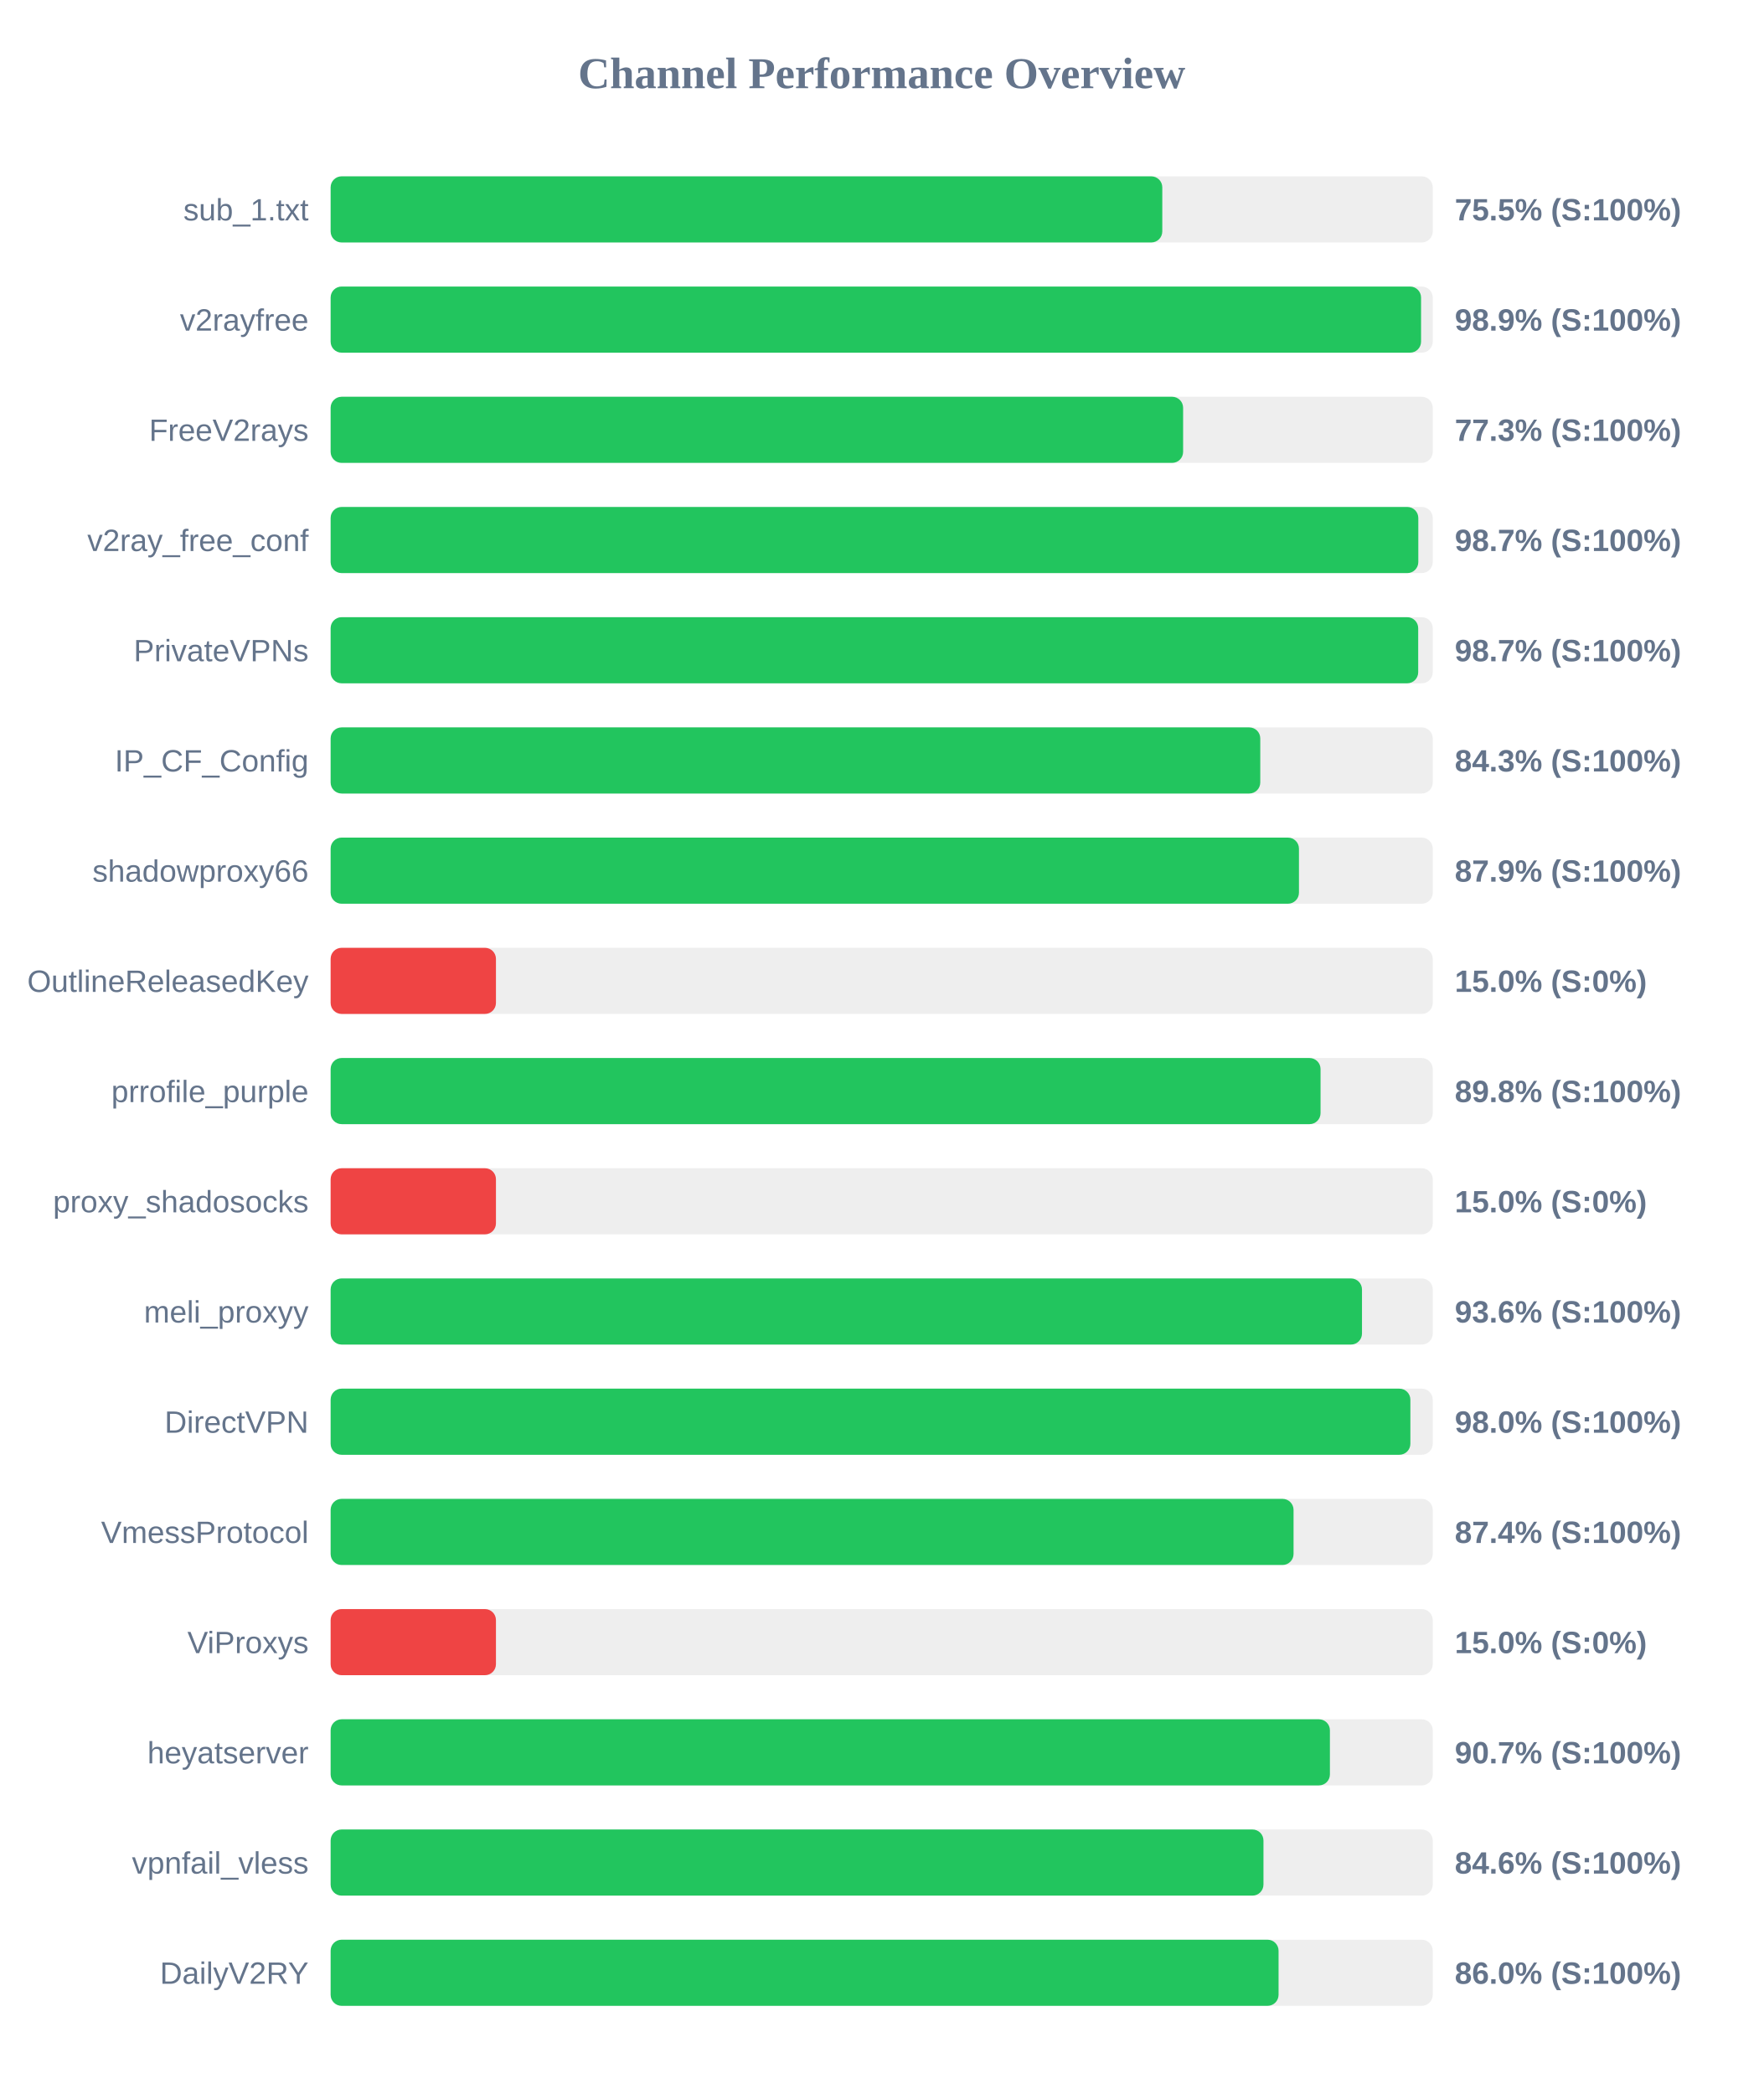
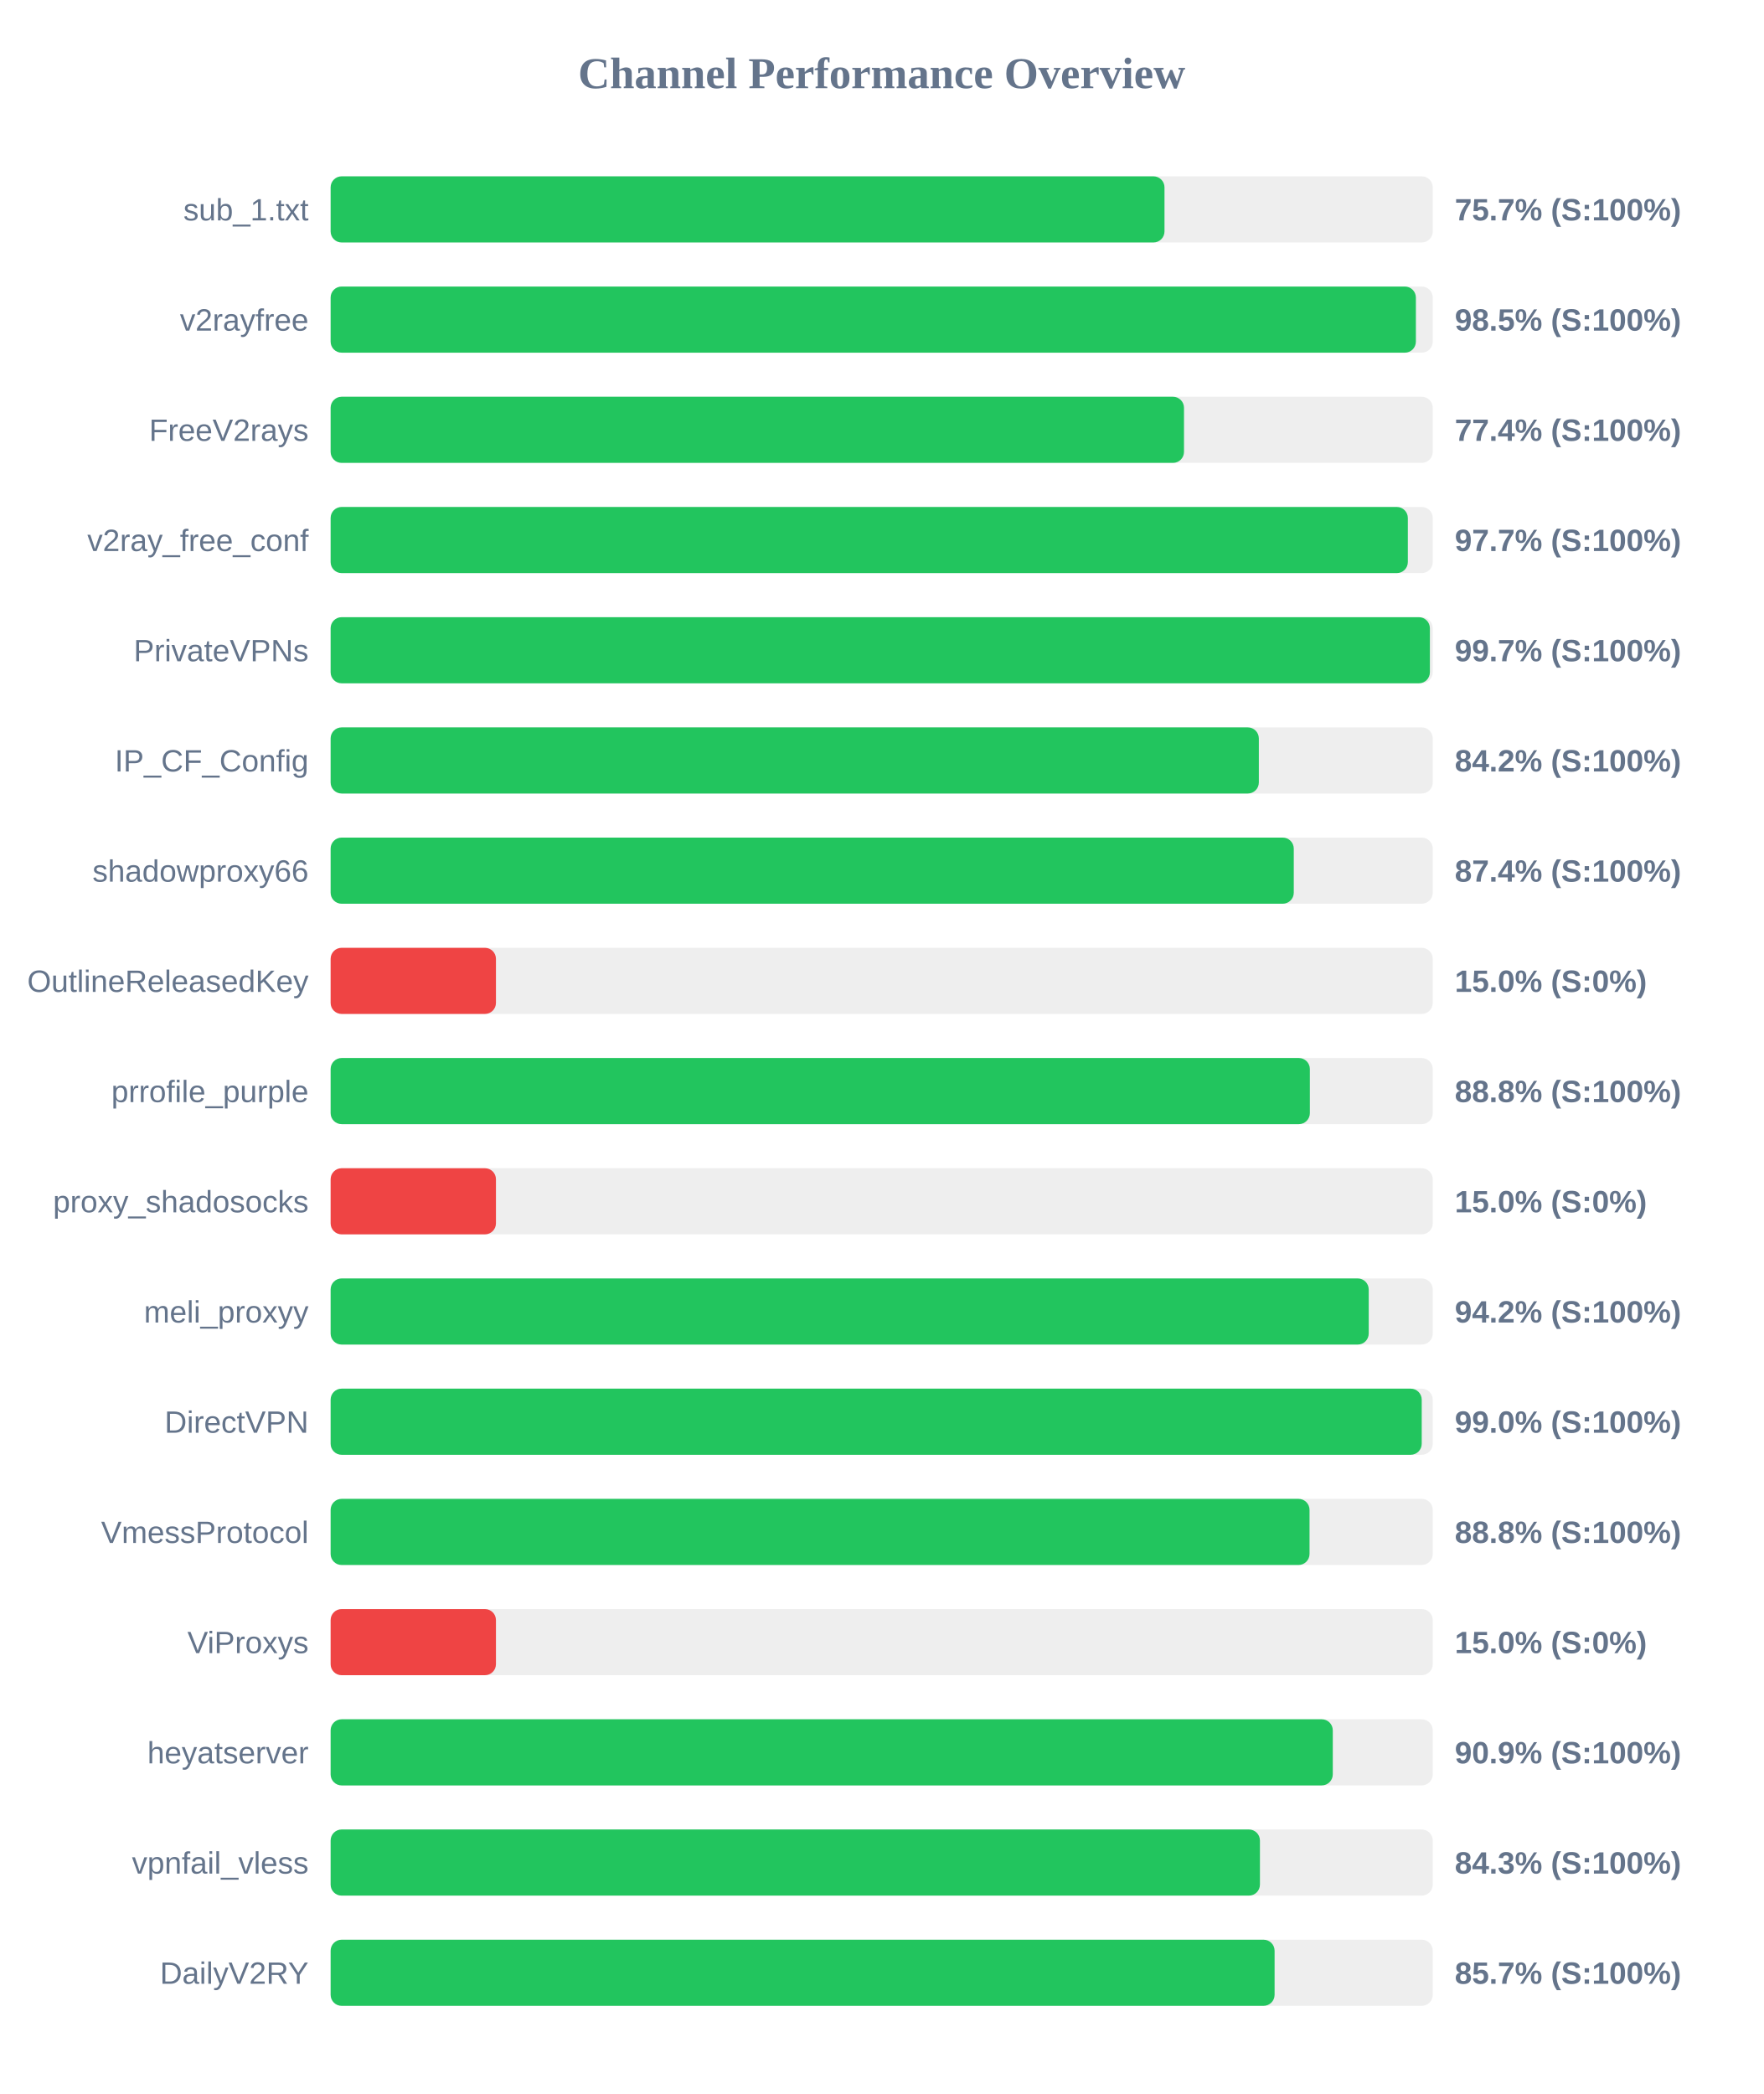
<svg xmlns="http://www.w3.org/2000/svg" width="800" height="950" version="1.1">
  <style>
        .row { font: 14px Arial; fill: #64748b; }
        .score { font: bold 14px Arial; fill: #64748b; }
    </style>
  <text x="400" y="40" text-anchor="middle" font-size="20px" font-weight="bold" fill="#64748b">Channel Performance Overview</text>
  <rect x="150" y="80" width="500" height="30" fill="#eee" rx="5" />
-   <rect x="150" y="80" width="377.3" height="30" fill="#22c55e" rx="5" />
+   <rect x="150" y="80" width="378.3" height="30" fill="#22c55e" rx="5" />
  <text x="140" y="100" text-anchor="end" class="row">sub_1.txt</text>
-   <text x="660" y="100" text-anchor="start" class="score">75.5% (S:100%)</text>
+   <text x="660" y="100" text-anchor="start" class="score">75.7% (S:100%)</text>
  <rect x="150" y="130" width="500" height="30" fill="#eee" rx="5" />
-   <rect x="150" y="130" width="494.7" height="30" fill="#22c55e" rx="5" />
+   <rect x="150" y="130" width="492.35" height="30" fill="#22c55e" rx="5" />
  <text x="140" y="150" text-anchor="end" class="row">v2rayfree</text>
-   <text x="660" y="150" text-anchor="start" class="score">98.9% (S:100%)</text>
+   <text x="660" y="150" text-anchor="start" class="score">98.5% (S:100%)</text>
  <rect x="150" y="180" width="500" height="30" fill="#eee" rx="5" />
-   <rect x="150" y="180" width="386.75" height="30" fill="#22c55e" rx="5" />
+   <rect x="150" y="180" width="387.15" height="30" fill="#22c55e" rx="5" />
  <text x="140" y="200" text-anchor="end" class="row">FreeV2rays</text>
-   <text x="660" y="200" text-anchor="start" class="score">77.3% (S:100%)</text>
+   <text x="660" y="200" text-anchor="start" class="score">77.4% (S:100%)</text>
  <rect x="150" y="230" width="500" height="30" fill="#eee" rx="5" />
-   <rect x="150" y="230" width="493.45" height="30" fill="#22c55e" rx="5" />
+   <rect x="150" y="230" width="488.7" height="30" fill="#22c55e" rx="5" />
  <text x="140" y="250" text-anchor="end" class="row">v2ray_free_conf</text>
-   <text x="660" y="250" text-anchor="start" class="score">98.7% (S:100%)</text>
+   <text x="660" y="250" text-anchor="start" class="score">97.7% (S:100%)</text>
  <rect x="150" y="280" width="500" height="30" fill="#eee" rx="5" />
-   <rect x="150" y="280" width="493.4" height="30" fill="#22c55e" rx="5" />
+   <rect x="150" y="280" width="498.7" height="30" fill="#22c55e" rx="5" />
  <text x="140" y="300" text-anchor="end" class="row">PrivateVPNs</text>
-   <text x="660" y="300" text-anchor="start" class="score">98.7% (S:100%)</text>
+   <text x="660" y="300" text-anchor="start" class="score">99.7% (S:100%)</text>
  <rect x="150" y="330" width="500" height="30" fill="#eee" rx="5" />
-   <rect x="150" y="330" width="421.75" height="30" fill="#22c55e" rx="5" />
+   <rect x="150" y="330" width="421.1" height="30" fill="#22c55e" rx="5" />
  <text x="140" y="350" text-anchor="end" class="row">IP_CF_Config</text>
-   <text x="660" y="350" text-anchor="start" class="score">84.3% (S:100%)</text>
+   <text x="660" y="350" text-anchor="start" class="score">84.2% (S:100%)</text>
  <rect x="150" y="380" width="500" height="30" fill="#eee" rx="5" />
-   <rect x="150" y="380" width="439.3" height="30" fill="#22c55e" rx="5" />
+   <rect x="150" y="380" width="436.95" height="30" fill="#22c55e" rx="5" />
  <text x="140" y="400" text-anchor="end" class="row">shadowproxy66</text>
-   <text x="660" y="400" text-anchor="start" class="score">87.9% (S:100%)</text>
+   <text x="660" y="400" text-anchor="start" class="score">87.4% (S:100%)</text>
  <rect x="150" y="430" width="500" height="30" fill="#eee" rx="5" />
  <rect x="150" y="430" width="75.0" height="30" fill="#ef4444" rx="5" />
  <text x="140" y="450" text-anchor="end" class="row">OutlineReleasedKey</text>
  <text x="660" y="450" text-anchor="start" class="score">15.0% (S:0%)</text>
  <rect x="150" y="480" width="500" height="30" fill="#eee" rx="5" />
-   <rect x="150" y="480" width="449.1" height="30" fill="#22c55e" rx="5" />
+   <rect x="150" y="480" width="444.25" height="30" fill="#22c55e" rx="5" />
  <text x="140" y="500" text-anchor="end" class="row">prrofile_purple</text>
-   <text x="660" y="500" text-anchor="start" class="score">89.8% (S:100%)</text>
+   <text x="660" y="500" text-anchor="start" class="score">88.8% (S:100%)</text>
  <rect x="150" y="530" width="500" height="30" fill="#eee" rx="5" />
  <rect x="150" y="530" width="75.0" height="30" fill="#ef4444" rx="5" />
  <text x="140" y="550" text-anchor="end" class="row">proxy_shadosocks</text>
  <text x="660" y="550" text-anchor="start" class="score">15.0% (S:0%)</text>
  <rect x="150" y="580" width="500" height="30" fill="#eee" rx="5" />
-   <rect x="150" y="580" width="467.9" height="30" fill="#22c55e" rx="5" />
+   <rect x="150" y="580" width="470.95" height="30" fill="#22c55e" rx="5" />
  <text x="140" y="600" text-anchor="end" class="row">meli_proxyy</text>
-   <text x="660" y="600" text-anchor="start" class="score">93.6% (S:100%)</text>
+   <text x="660" y="600" text-anchor="start" class="score">94.2% (S:100%)</text>
  <rect x="150" y="630" width="500" height="30" fill="#eee" rx="5" />
-   <rect x="150" y="630" width="489.85" height="30" fill="#22c55e" rx="5" />
+   <rect x="150" y="630" width="495.0" height="30" fill="#22c55e" rx="5" />
  <text x="140" y="650" text-anchor="end" class="row">DirectVPN</text>
-   <text x="660" y="650" text-anchor="start" class="score">98.0% (S:100%)</text>
+   <text x="660" y="650" text-anchor="start" class="score">99.0% (S:100%)</text>
  <rect x="150" y="680" width="500" height="30" fill="#eee" rx="5" />
-   <rect x="150" y="680" width="436.85" height="30" fill="#22c55e" rx="5" />
+   <rect x="150" y="680" width="444.1" height="30" fill="#22c55e" rx="5" />
  <text x="140" y="700" text-anchor="end" class="row">VmessProtocol</text>
-   <text x="660" y="700" text-anchor="start" class="score">87.4% (S:100%)</text>
+   <text x="660" y="700" text-anchor="start" class="score">88.8% (S:100%)</text>
  <rect x="150" y="730" width="500" height="30" fill="#eee" rx="5" />
  <rect x="150" y="730" width="75.0" height="30" fill="#ef4444" rx="5" />
  <text x="140" y="750" text-anchor="end" class="row">ViProxys</text>
  <text x="660" y="750" text-anchor="start" class="score">15.0% (S:0%)</text>
  <rect x="150" y="780" width="500" height="30" fill="#eee" rx="5" />
-   <rect x="150" y="780" width="453.35" height="30" fill="#22c55e" rx="5" />
+   <rect x="150" y="780" width="454.65" height="30" fill="#22c55e" rx="5" />
  <text x="140" y="800" text-anchor="end" class="row">heyatserver</text>
-   <text x="660" y="800" text-anchor="start" class="score">90.7% (S:100%)</text>
+   <text x="660" y="800" text-anchor="start" class="score">90.9% (S:100%)</text>
  <rect x="150" y="830" width="500" height="30" fill="#eee" rx="5" />
-   <rect x="150" y="830" width="423.2" height="30" fill="#22c55e" rx="5" />
+   <rect x="150" y="830" width="421.6" height="30" fill="#22c55e" rx="5" />
  <text x="140" y="850" text-anchor="end" class="row">vpnfail_vless</text>
-   <text x="660" y="850" text-anchor="start" class="score">84.6% (S:100%)</text>
+   <text x="660" y="850" text-anchor="start" class="score">84.3% (S:100%)</text>
  <rect x="150" y="880" width="500" height="30" fill="#eee" rx="5" />
-   <rect x="150" y="880" width="430.05" height="30" fill="#22c55e" rx="5" />
+   <rect x="150" y="880" width="428.25" height="30" fill="#22c55e" rx="5" />
  <text x="140" y="900" text-anchor="end" class="row">DailyV2RY</text>
-   <text x="660" y="900" text-anchor="start" class="score">86.0% (S:100%)</text>
+   <text x="660" y="900" text-anchor="start" class="score">85.7% (S:100%)</text>
</svg>
